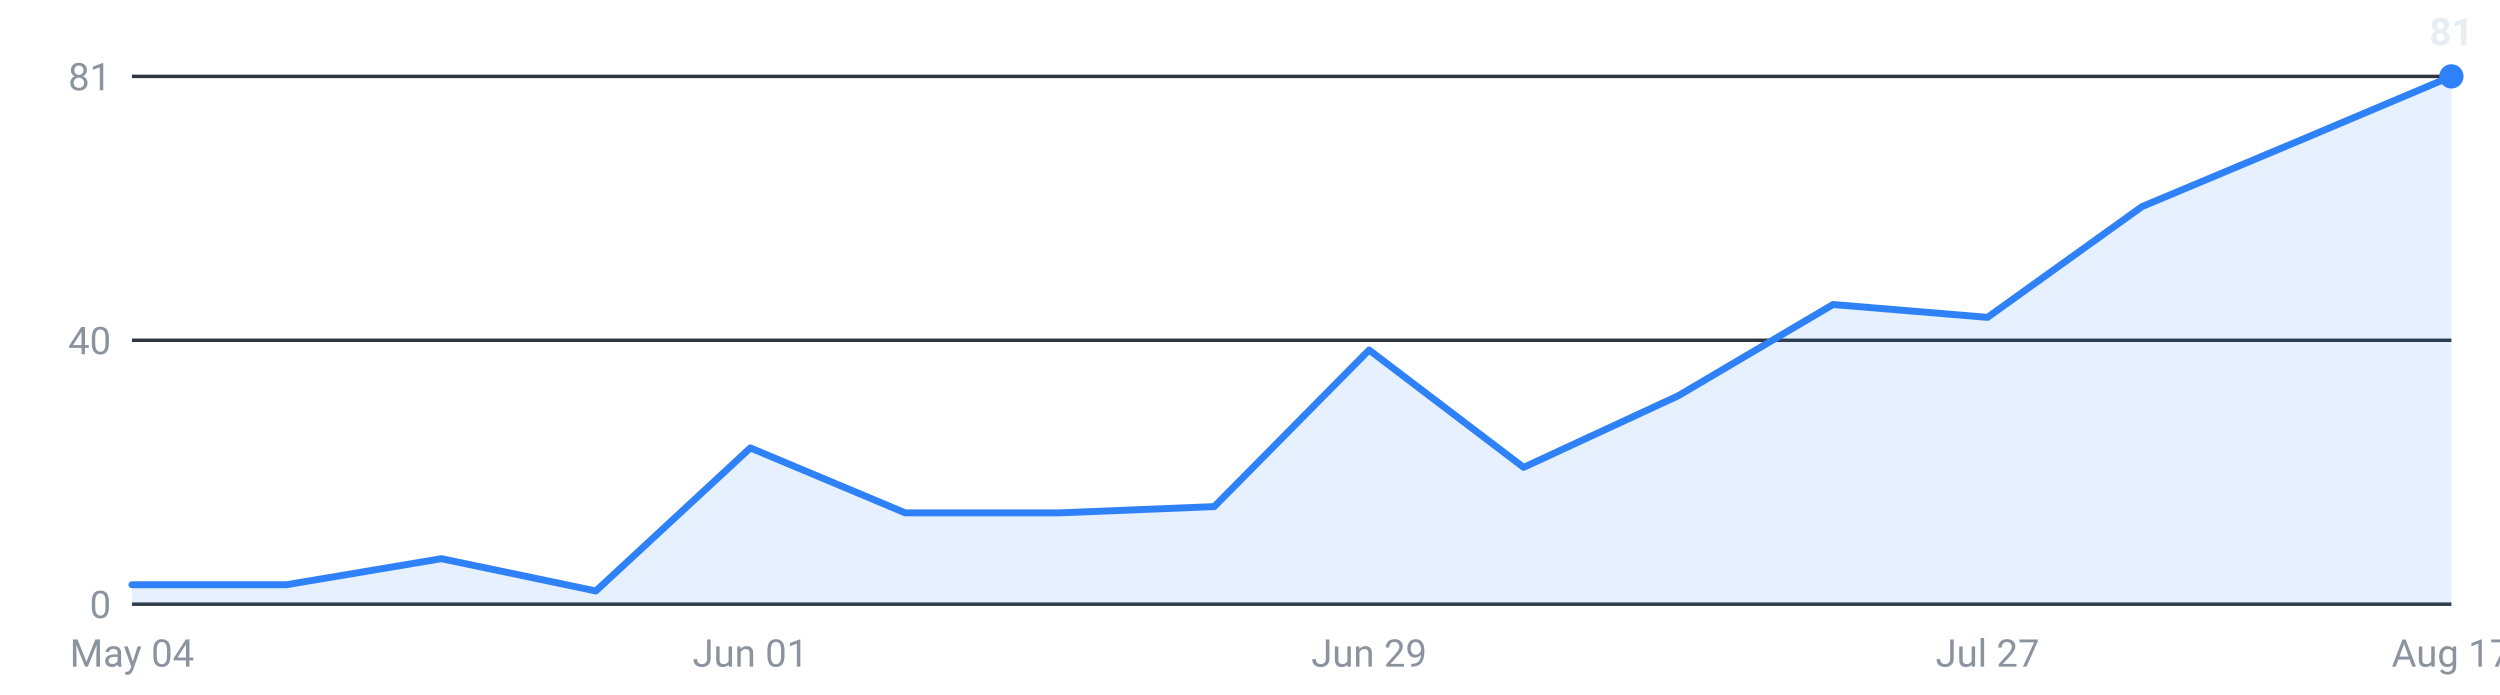
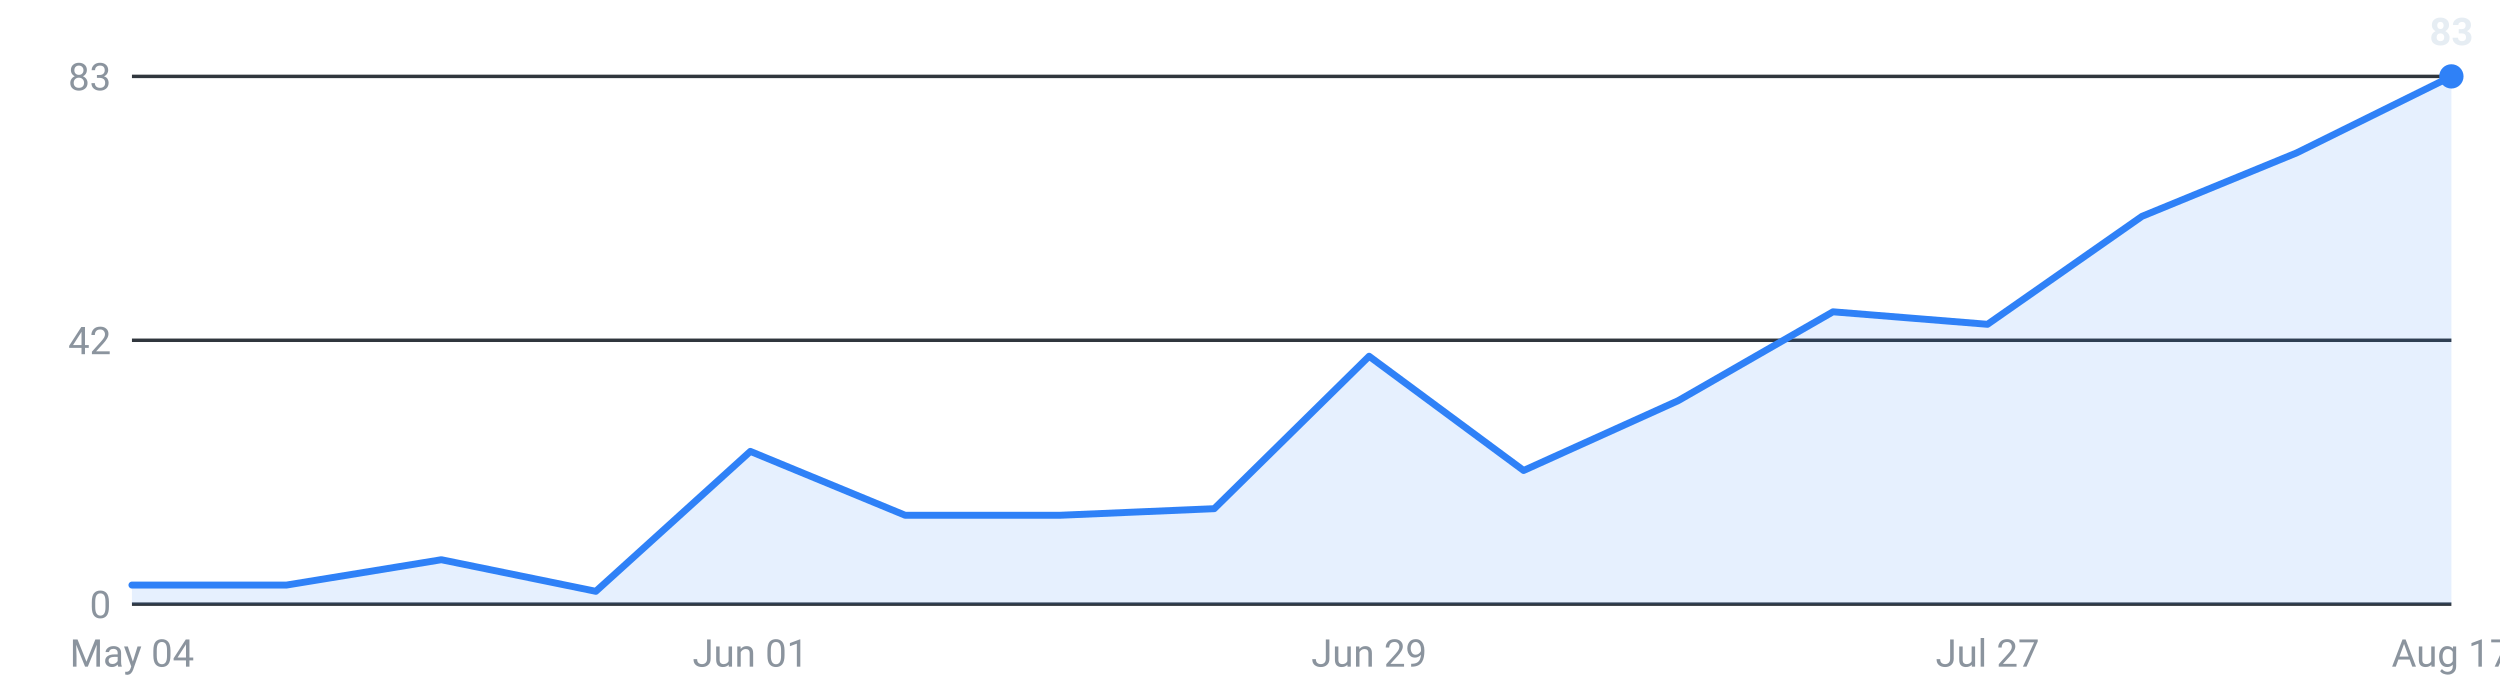
<svg xmlns="http://www.w3.org/2000/svg" viewBox="0 0 720 200" width="720" height="200" role="img" aria-label="Internships posted per week, last 16 weeks">
  <g font-family="-apple-system,Segoe UI,Roboto,sans-serif" font-size="11">
    <line x1="38" y1="174.0" x2="706" y2="174.0" stroke="#30363d" stroke-width="1" />
    <text x="32" y="178.0" text-anchor="end" fill="#8b949e">0</text>
    <line x1="38" y1="98.0" x2="706" y2="98.0" stroke="#30363d" stroke-width="1" />
-     <text x="32" y="102.0" text-anchor="end" fill="#8b949e">40</text>
+     <text x="32" y="102.0" text-anchor="end" fill="#8b949e">42</text>
    <line x1="38" y1="22.0" x2="706" y2="22.0" stroke="#30363d" stroke-width="1" />
-     <text x="32" y="26.0" text-anchor="end" fill="#8b949e">81</text>
-     <path d="M38.0,174 L38.0,168.4 L82.5,168.4 L127.1,160.9 L171.6,170.2 L216.1,129.0 L260.7,147.7 L305.2,147.7 L349.7,145.9 L394.3,100.8 L438.8,134.6 L483.3,114.0 L527.9,87.7 L572.4,91.4 L616.9,59.5 L661.5,40.8 L706.0,22.0 L706.0,174 Z" fill="#2f81f7" fill-opacity="0.12" />
-     <polyline points="38.0,168.4 82.5,168.4 127.1,160.9 171.6,170.2 216.1,129.0 260.7,147.7 305.2,147.7 349.7,145.9 394.3,100.8 438.8,134.6 483.3,114.0 527.9,87.7 572.4,91.4 616.9,59.5 661.5,40.8 706.0,22.0" fill="none" stroke="#2f81f7" stroke-width="2" stroke-linejoin="round" stroke-linecap="round" />
+     <text x="32" y="26.0" text-anchor="end" fill="#8b949e">83</text>
+     <path d="M38.0,174 L38.0,168.5 L82.5,168.5 L127.1,161.2 L171.6,170.3 L216.1,130.0 L260.7,148.4 L305.2,148.4 L349.7,146.5 L394.3,102.6 L438.8,135.5 L483.3,115.4 L527.9,89.8 L572.4,93.4 L616.9,62.3 L661.5,44.0 L706.0,22.0 L706.0,174 Z" fill="#2f81f7" fill-opacity="0.12" />
+     <polyline points="38.0,168.5 82.5,168.5 127.1,161.2 171.6,170.3 216.1,130.0 260.7,148.4 305.2,148.4 349.7,146.5 394.3,102.6 438.8,135.5 483.3,115.4 527.9,89.8 572.4,93.4 616.9,62.3 661.5,44.0 706.0,22.0" fill="none" stroke="#2f81f7" stroke-width="2" stroke-linejoin="round" stroke-linecap="round" />
    <circle cx="706.0" cy="22.0" r="3.5" fill="#2f81f7" />
-     <text x="706.0" y="13.0" text-anchor="middle" fill="#e6edf3" font-weight="600">81</text>
+     <text x="706.0" y="13.0" text-anchor="middle" fill="#e6edf3" font-weight="600">83</text>
    <text x="38.0" y="192" text-anchor="middle" fill="#8b949e">May 04</text>
    <text x="216.1" y="192" text-anchor="middle" fill="#8b949e">Jun 01</text>
    <text x="394.3" y="192" text-anchor="middle" fill="#8b949e">Jun 29</text>
    <text x="572.4" y="192" text-anchor="middle" fill="#8b949e">Jul 27</text>
    <text x="706.0" y="192" text-anchor="middle" fill="#8b949e">Aug 17</text>
  </g>
</svg>
